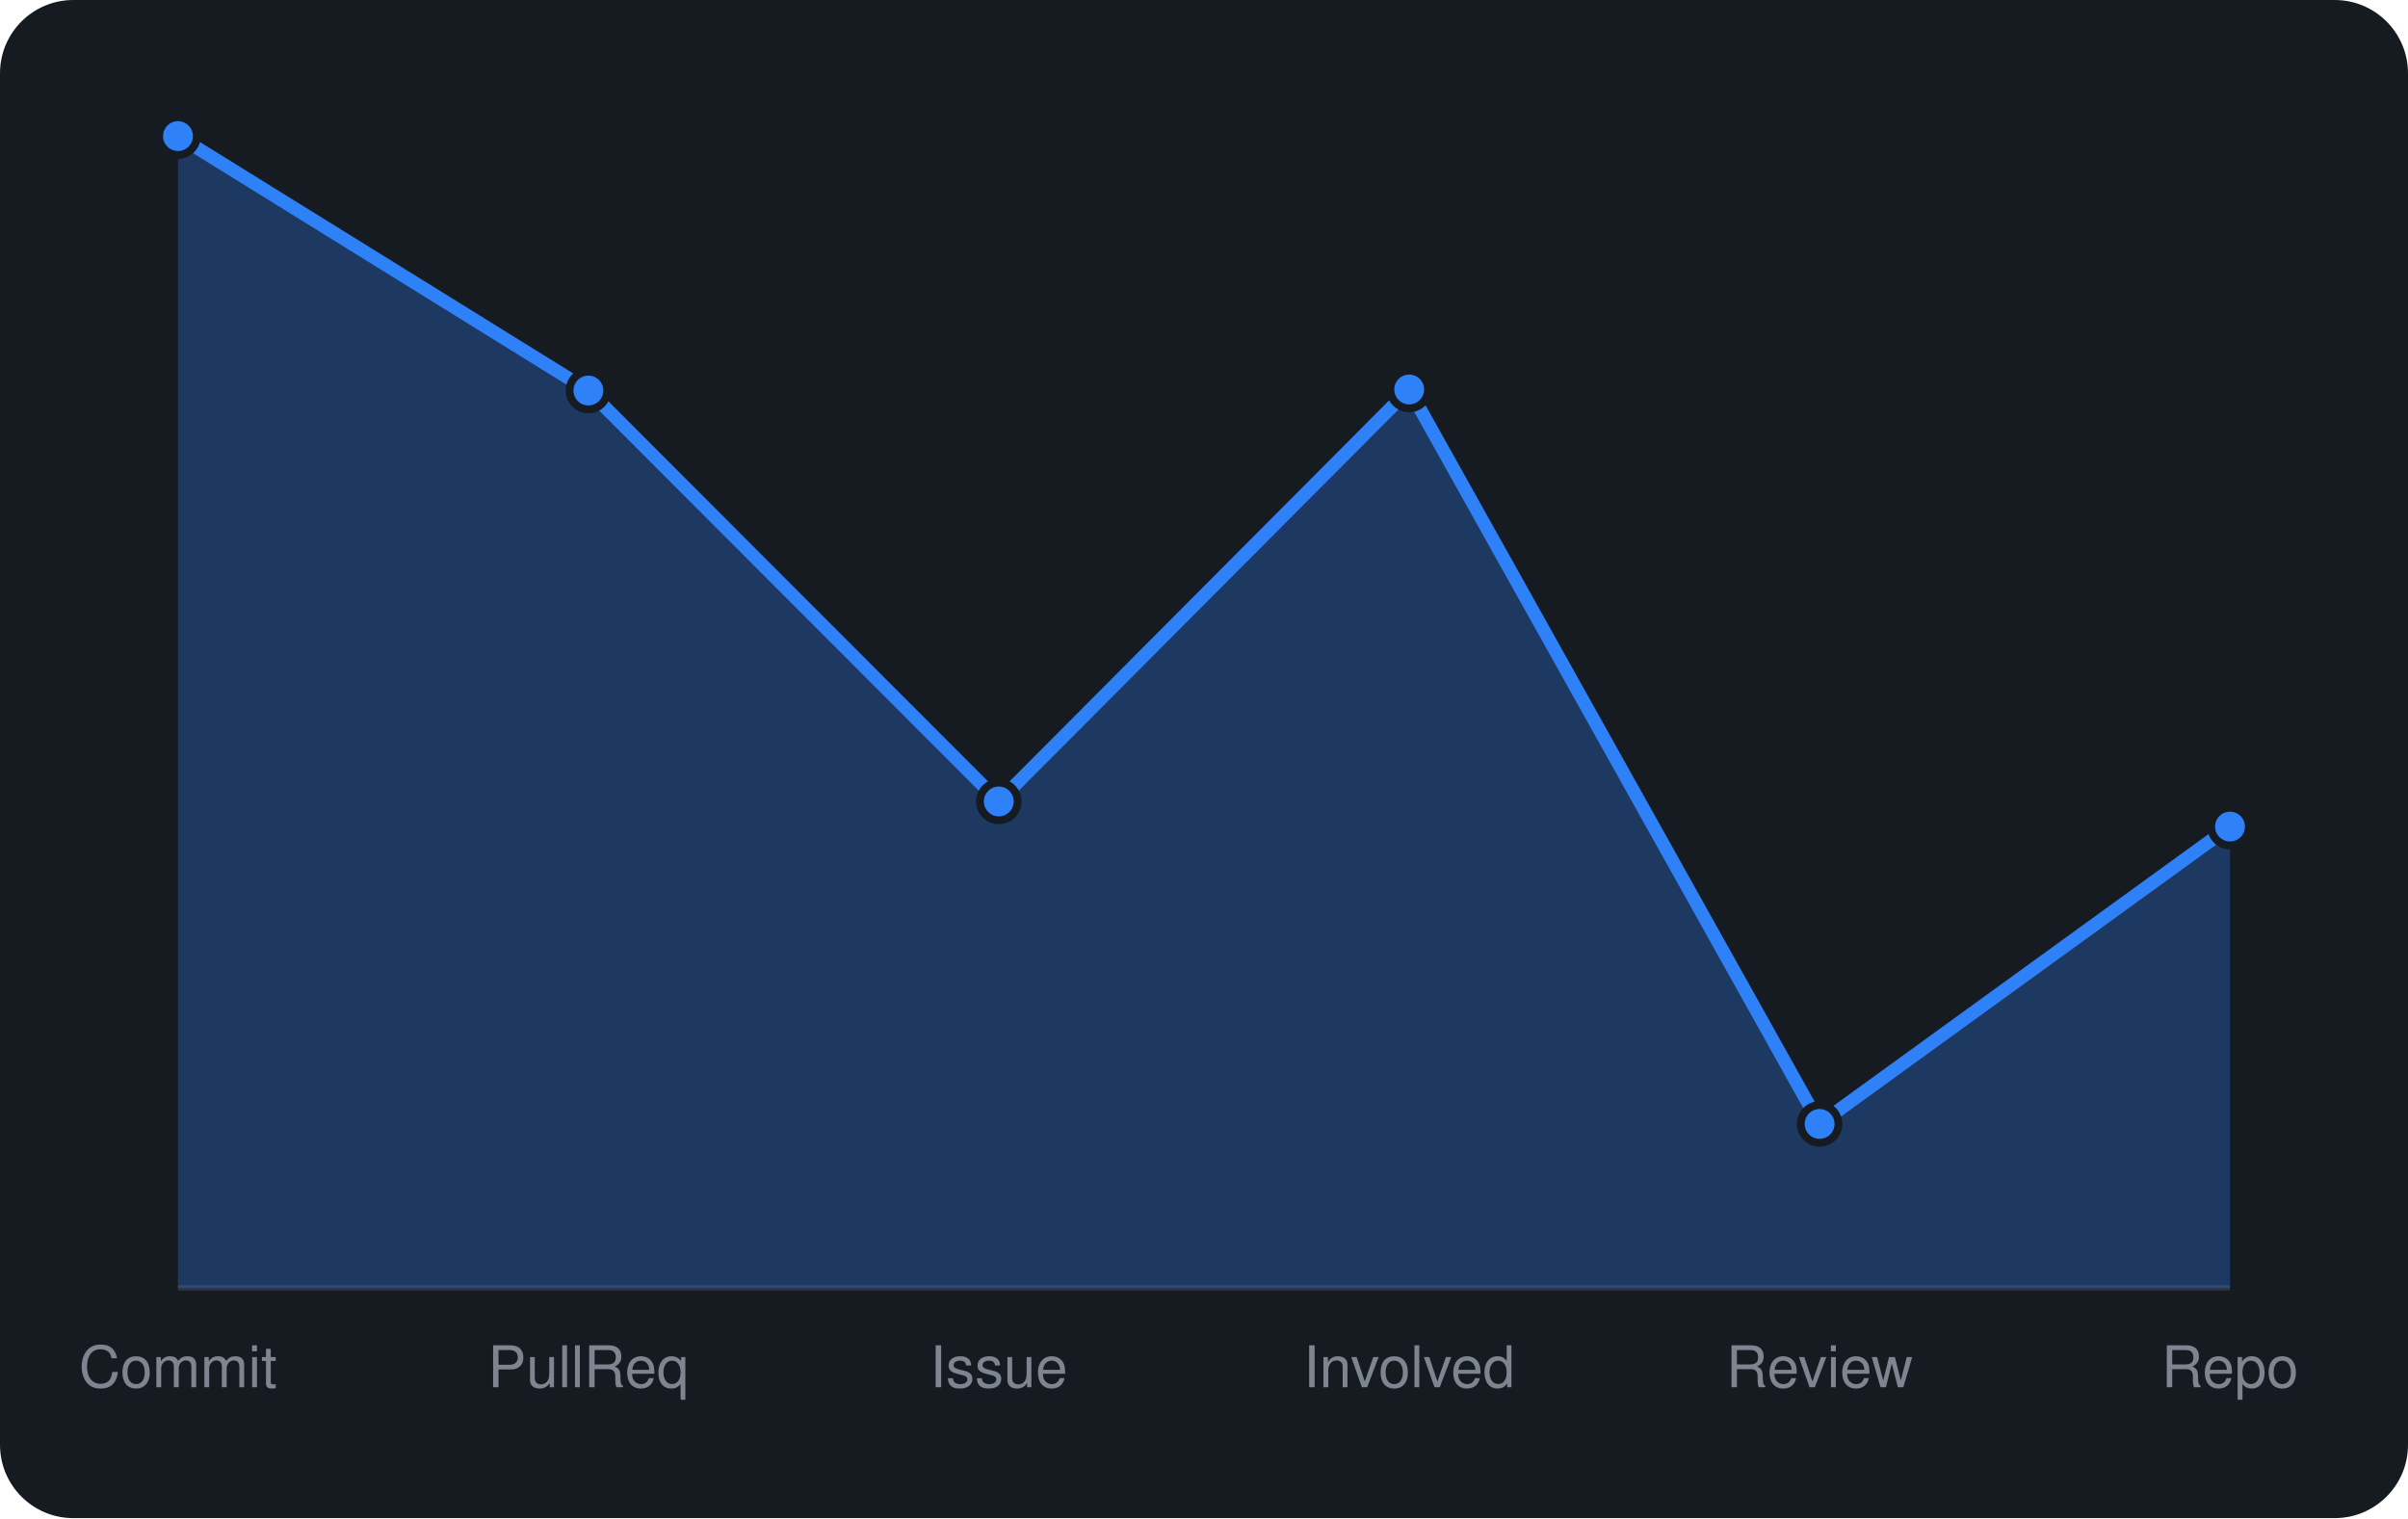
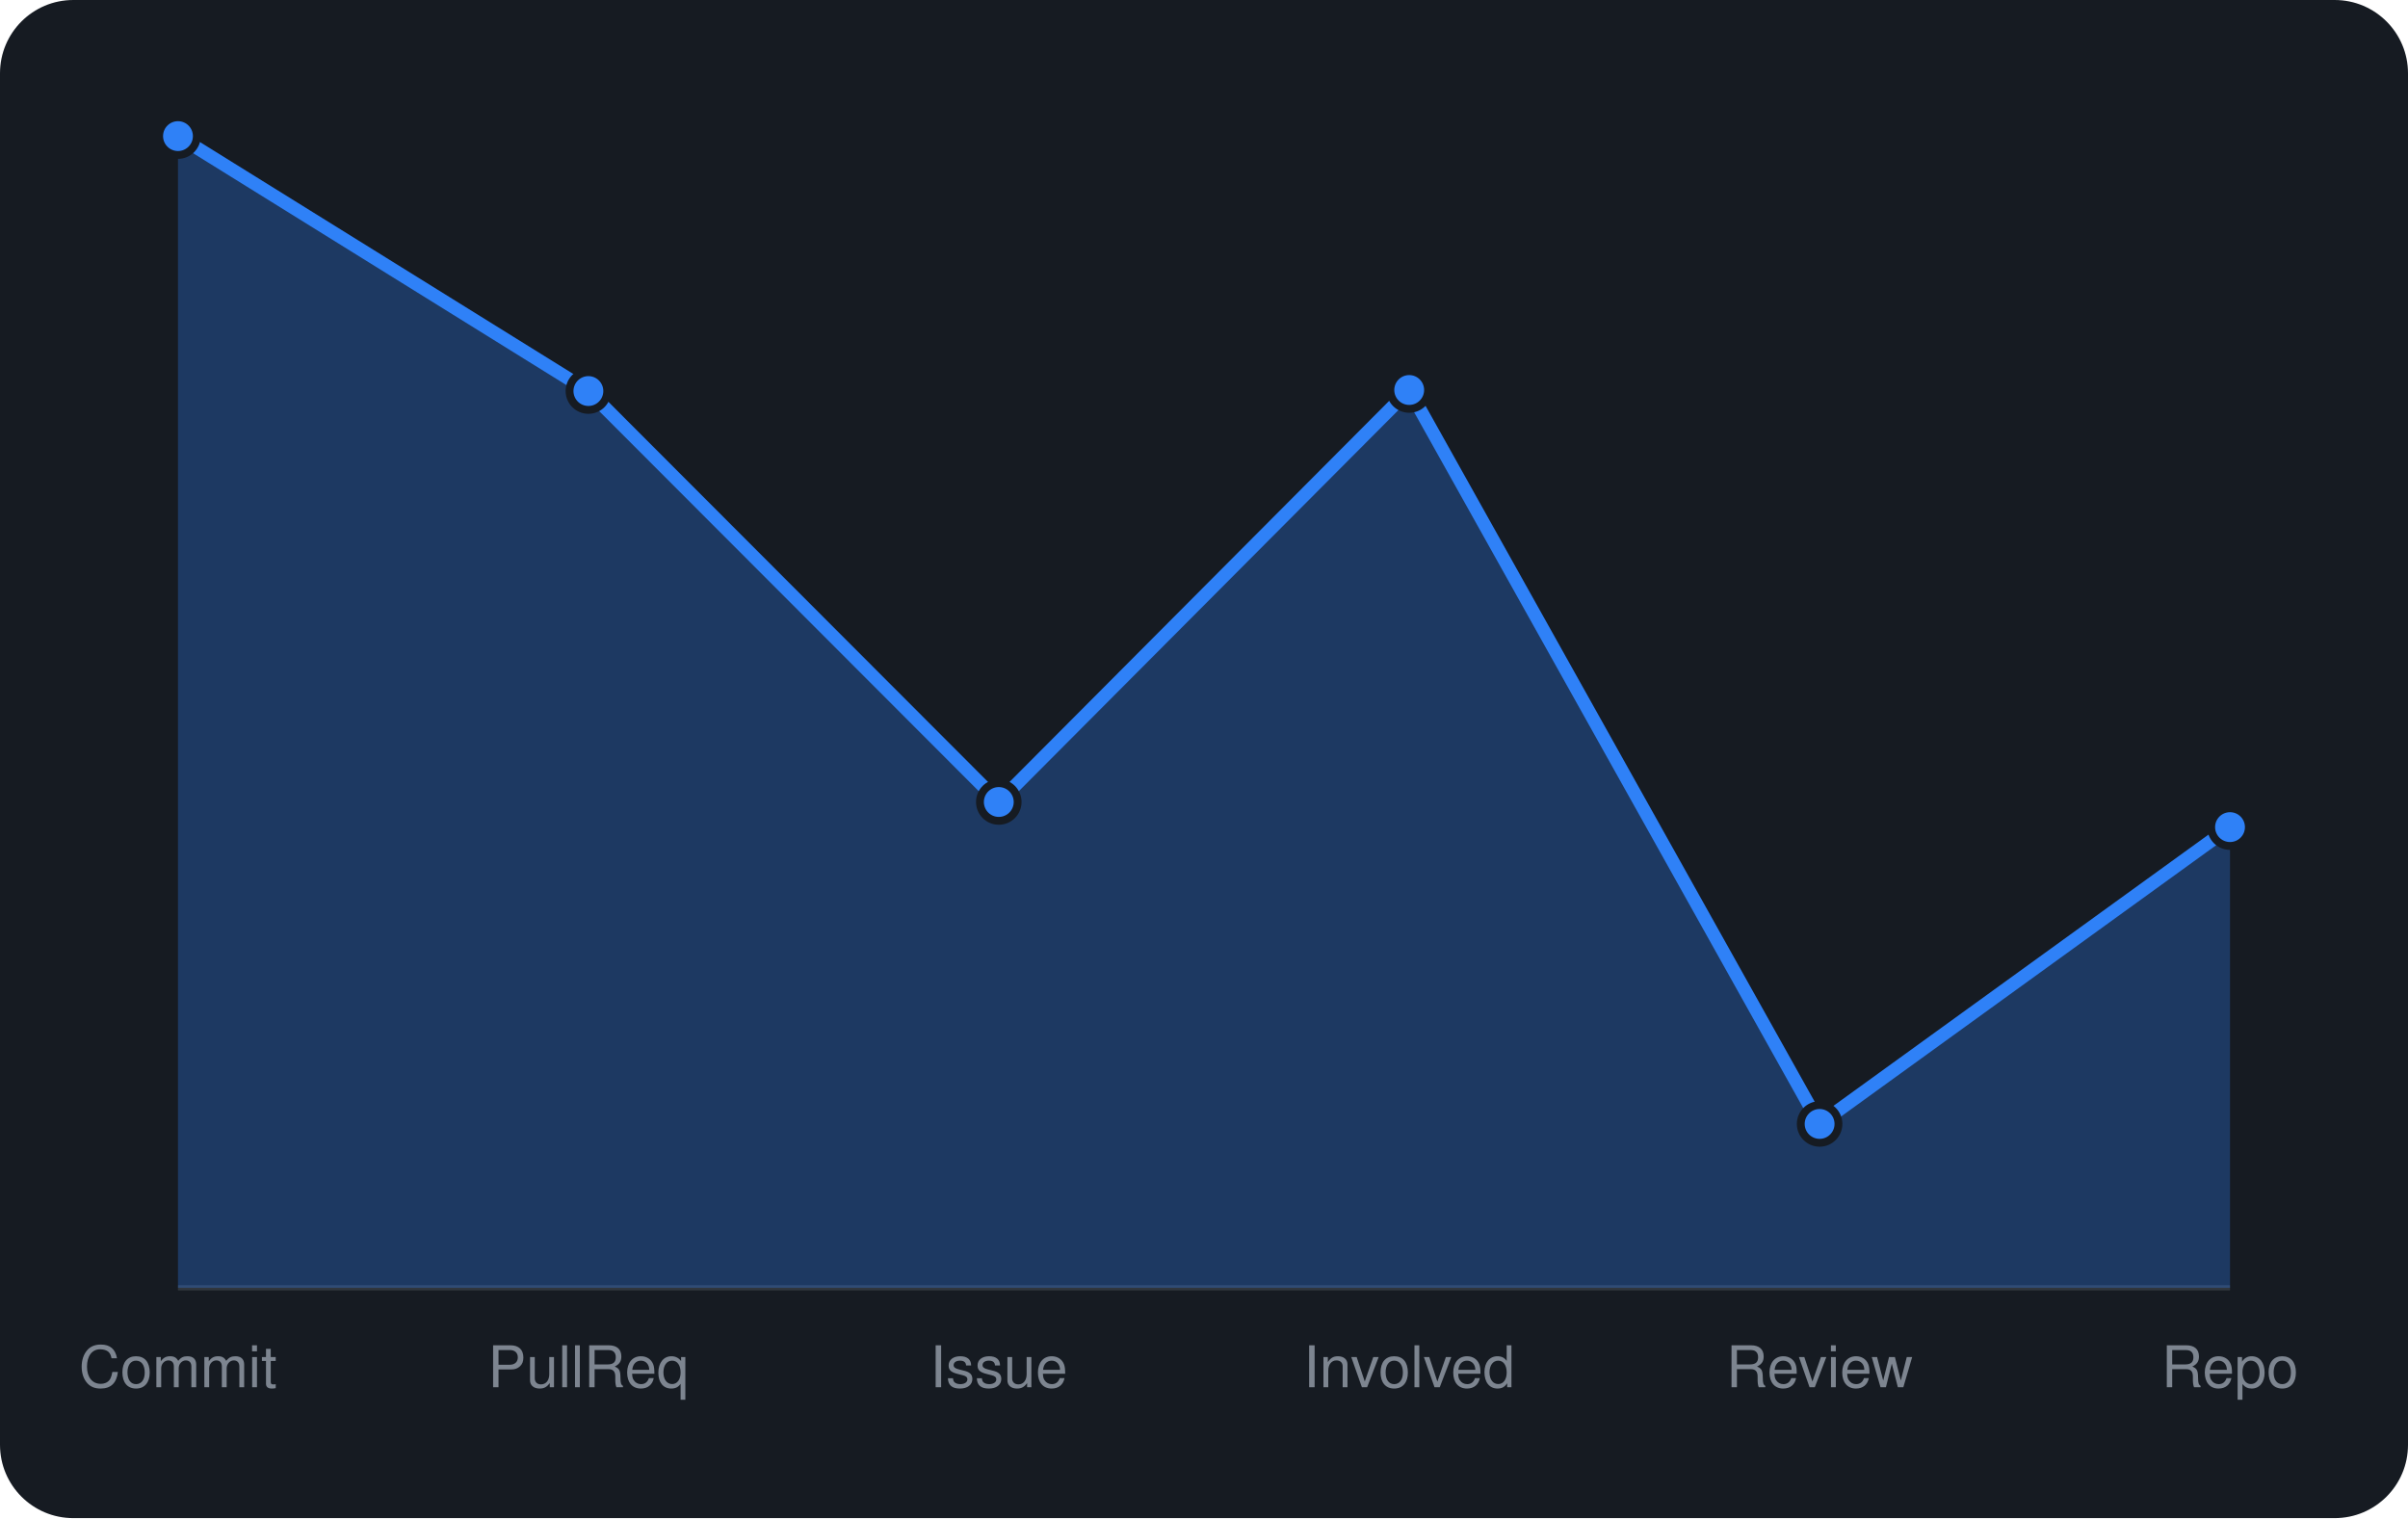
<svg xmlns="http://www.w3.org/2000/svg" viewBox="0 0 460 290" width="460" height="290" font-family="-apple-system,BlinkMacSystemFont,'Segoe UI',Helvetica,Arial,sans-serif">
  <rect width="460" height="290" rx="14" fill="#161b22" />
  <line x1="34" y1="246" x2="426" y2="246" stroke="#30363d" />
-   <path d="M34.0 246 L34.0 26.0L112.4 74.6L190.8 153.1L269.2 74.4L347.6 214.7L426.0 157.9 L426.0 246 Z" fill="rgba(47,129,247,0.3)" />
-   <path d="M34.0 26.0L112.4 74.6L190.8 153.1L269.2 74.4L347.6 214.7L426.0 157.9" fill="none" stroke="#2f81f7" stroke-width="2.5" stroke-linejoin="round" />
+   <path d="M34.0 246 L34.0 26.0L112.4 74.7L190.8 153.2L269.2 74.5L347.6 214.7L426.0 158.0 L426.0 246 Z" fill="rgba(47,129,247,0.3)" />
+   <path d="M34.0 26.0L112.4 74.7L190.8 153.2L269.2 74.5L347.6 214.7L426.0 158.0" fill="none" stroke="#2f81f7" stroke-width="2.5" stroke-linejoin="round" />
  <circle cx="34.0" cy="26.0" r="3.6" fill="#2f81f7" stroke="#161b22" stroke-width="1.5" />
-   <circle cx="112.4" cy="74.6" r="3.6" fill="#2f81f7" stroke="#161b22" stroke-width="1.5" />
-   <circle cx="190.8" cy="153.1" r="3.6" fill="#2f81f7" stroke="#161b22" stroke-width="1.5" />
-   <circle cx="269.2" cy="74.4" r="3.6" fill="#2f81f7" stroke="#161b22" stroke-width="1.5" />
+   <circle cx="112.4" cy="74.7" r="3.6" fill="#2f81f7" stroke="#161b22" stroke-width="1.5" />
+   <circle cx="190.8" cy="153.2" r="3.6" fill="#2f81f7" stroke="#161b22" stroke-width="1.5" />
+   <circle cx="269.2" cy="74.5" r="3.6" fill="#2f81f7" stroke="#161b22" stroke-width="1.5" />
  <circle cx="347.6" cy="214.7" r="3.6" fill="#2f81f7" stroke="#161b22" stroke-width="1.5" />
-   <circle cx="426.0" cy="157.9" r="3.6" fill="#2f81f7" stroke="#161b22" stroke-width="1.5" />
+   <circle cx="426.0" cy="158.0" r="3.6" fill="#2f81f7" stroke="#161b22" stroke-width="1.5" />
  <text x="34.0" y="265" text-anchor="middle" font-size="11" fill="#7d8590">Commit</text>
  <text x="112.4" y="265" text-anchor="middle" font-size="11" fill="#7d8590">PullReq</text>
  <text x="190.8" y="265" text-anchor="middle" font-size="11" fill="#7d8590">Issue</text>
  <text x="269.2" y="265" text-anchor="middle" font-size="11" fill="#7d8590">Involved</text>
  <text x="347.6" y="265" text-anchor="middle" font-size="11" fill="#7d8590">Review</text>
  <text x="426.0" y="265" text-anchor="middle" font-size="11" fill="#7d8590">Repo</text>
</svg>
